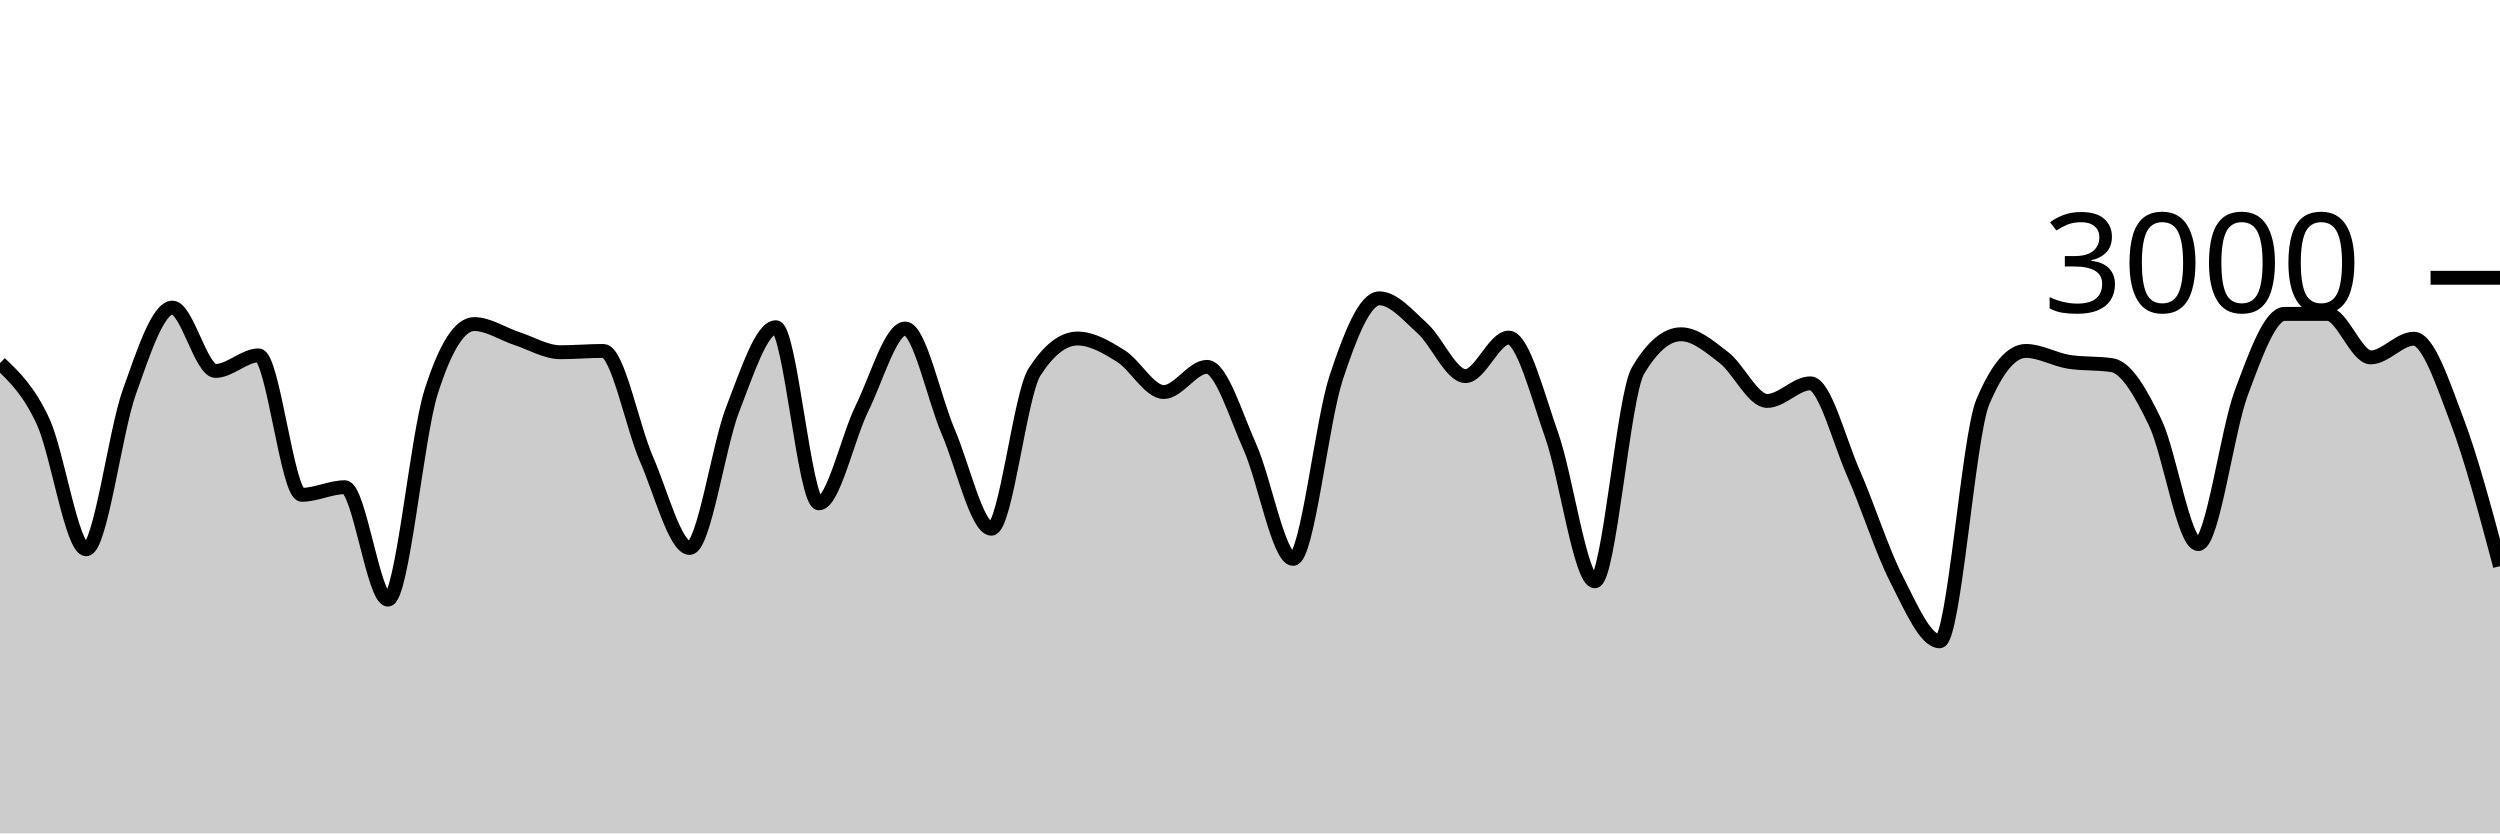
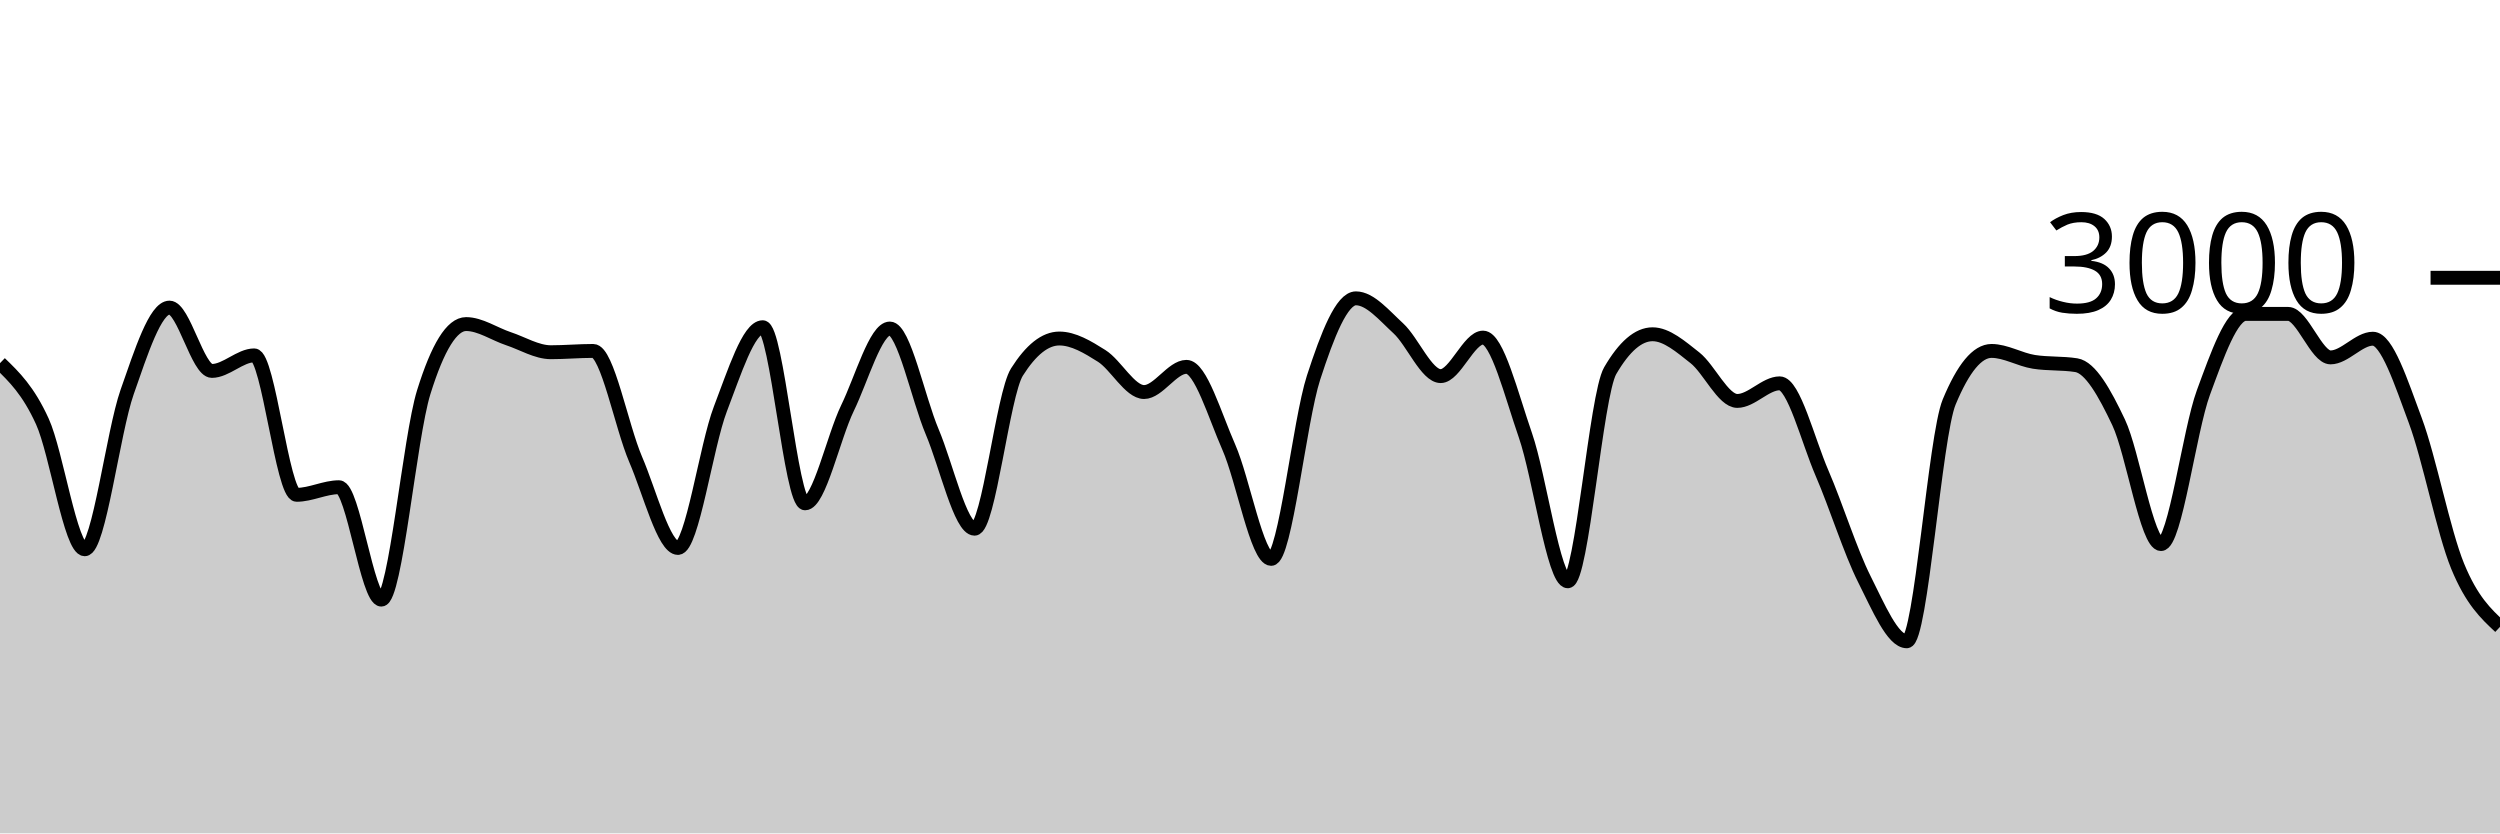
<svg xmlns="http://www.w3.org/2000/svg" viewBox="0 0 180 60">
  <g transform="translate(0,20)">
-     <path class="area" fill="rgba(0, 0, 0, 0.2)" d="M0,6.147C1.034,7.13,2.069,8.113,3.103,10.347C4.138,12.58,5.172,19.547,6.207,19.547C7.241,19.547,8.276,11.127,9.31,8.227C10.345,5.327,11.379,2.147,12.414,2.147C13.448,2.147,14.483,6.707,15.517,6.707C16.552,6.707,17.586,5.587,18.621,5.587C19.655,5.587,20.69,15.627,21.724,15.627C22.759,15.627,23.793,15.08,24.828,15.08C25.862,15.08,26.897,23.173,27.931,23.173C28.966,23.173,30,11.511,31.034,8.24C32.069,4.969,33.103,3.333,34.138,3.333C35.172,3.333,36.207,4.049,37.241,4.387C38.276,4.724,39.31,5.36,40.345,5.36C41.379,5.36,42.414,5.267,43.448,5.267C44.483,5.267,45.517,10.702,46.552,13.067C47.586,15.431,48.621,19.453,49.655,19.453C50.69,19.453,51.724,12.102,52.759,9.453C53.793,6.804,54.828,3.56,55.862,3.56C56.897,3.56,57.931,16.24,58.966,16.24C60,16.24,61.034,11.484,62.069,9.387C63.103,7.289,64.138,3.653,65.172,3.653C66.207,3.653,67.241,8.691,68.276,11.093C69.31,13.496,70.345,18.067,71.379,18.067C72.414,18.067,73.448,8.396,74.483,6.787C75.517,5.178,76.552,4.373,77.586,4.373C78.621,4.373,79.655,4.984,80.69,5.627C81.724,6.269,82.759,8.227,83.793,8.227C84.828,8.227,85.862,6.413,86.897,6.413C87.931,6.413,88.966,9.896,90,12.2C91.034,14.504,92.069,20.24,93.103,20.24C94.138,20.24,95.172,10.313,96.207,7.187C97.241,4.06,98.276,1.48,99.31,1.48C100.345,1.48,101.379,2.707,102.414,3.64C103.448,4.573,104.483,7.08,105.517,7.08C106.552,7.08,107.586,4.307,108.621,4.307C109.655,4.307,110.69,8.422,111.724,11.347C112.759,14.271,113.793,21.853,114.828,21.853C115.862,21.853,116.897,8.444,117.931,6.693C118.966,4.942,120,4.067,121.034,4.067C122.069,4.067,123.103,4.96,124.138,5.76C125.172,6.56,126.207,8.867,127.241,8.867C128.276,8.867,129.31,7.6,130.345,7.6C131.379,7.6,132.414,11.716,133.448,14.067C134.483,16.418,135.517,19.689,136.552,21.707C137.586,23.724,138.621,26.173,139.655,26.173C140.69,26.173,141.724,11.4,142.759,8.947C143.793,6.493,144.828,5.267,145.862,5.267C146.897,5.267,147.931,5.893,148.966,6.053C150,6.213,151.034,6.133,152.069,6.293C153.103,6.453,154.138,8.267,155.172,10.413C156.207,12.56,157.241,19.173,158.276,19.173C159.31,19.173,160.345,11.029,161.379,8.267C162.414,5.504,163.448,2.6,164.483,2.6C165.517,2.6,166.552,2.6,167.586,2.6C168.621,2.6,169.655,5.733,170.69,5.733C171.724,5.733,172.759,4.387,173.793,4.387C174.828,4.387,175.862,7.538,176.897,10.267C177.931,12.996,178.966,16.878,180,20.76L180,40C178.966,40,177.931,40,176.897,40C175.862,40,174.828,40,173.793,40C172.759,40,171.724,40,170.69,40C169.655,40,168.621,40,167.586,40C166.552,40,165.517,40,164.483,40C163.448,40,162.414,40,161.379,40C160.345,40,159.31,40,158.276,40C157.241,40,156.207,40,155.172,40C154.138,40,153.103,40,152.069,40C151.034,40,150,40,148.966,40C147.931,40,146.897,40,145.862,40C144.828,40,143.793,40,142.759,40C141.724,40,140.69,40,139.655,40C138.621,40,137.586,40,136.552,40C135.517,40,134.483,40,133.448,40C132.414,40,131.379,40,130.345,40C129.31,40,128.276,40,127.241,40C126.207,40,125.172,40,124.138,40C123.103,40,122.069,40,121.034,40C120,40,118.966,40,117.931,40C116.897,40,115.862,40,114.828,40C113.793,40,112.759,40,111.724,40C110.69,40,109.655,40,108.621,40C107.586,40,106.552,40,105.517,40C104.483,40,103.448,40,102.414,40C101.379,40,100.345,40,99.31,40C98.276,40,97.241,40,96.207,40C95.172,40,94.138,40,93.103,40C92.069,40,91.034,40,90,40C88.966,40,87.931,40,86.897,40C85.862,40,84.828,40,83.793,40C82.759,40,81.724,40,80.69,40C79.655,40,78.621,40,77.586,40C76.552,40,75.517,40,74.483,40C73.448,40,72.414,40,71.379,40C70.345,40,69.31,40,68.276,40C67.241,40,66.207,40,65.172,40C64.138,40,63.103,40,62.069,40C61.034,40,60,40,58.966,40C57.931,40,56.897,40,55.862,40C54.828,40,53.793,40,52.759,40C51.724,40,50.69,40,49.655,40C48.621,40,47.586,40,46.552,40C45.517,40,44.483,40,43.448,40C42.414,40,41.379,40,40.345,40C39.31,40,38.276,40,37.241,40C36.207,40,35.172,40,34.138,40C33.103,40,32.069,40,31.034,40C30,40,28.966,40,27.931,40C26.897,40,25.862,40,24.828,40C23.793,40,22.759,40,21.724,40C20.69,40,19.655,40,18.621,40C17.586,40,16.552,40,15.517,40C14.483,40,13.448,40,12.414,40C11.379,40,10.345,40,9.31,40C8.276,40,7.241,40,6.207,40C5.172,40,4.138,40,3.103,40C2.069,40,1.034,40,0,40Z" />
-     <path class="line" stroke="black" fill="none" d="M0,6.147C1.034,7.13,2.069,8.113,3.103,10.347C4.138,12.58,5.172,19.547,6.207,19.547C7.241,19.547,8.276,11.127,9.31,8.227C10.345,5.327,11.379,2.147,12.414,2.147C13.448,2.147,14.483,6.707,15.517,6.707C16.552,6.707,17.586,5.587,18.621,5.587C19.655,5.587,20.69,15.627,21.724,15.627C22.759,15.627,23.793,15.08,24.828,15.08C25.862,15.08,26.897,23.173,27.931,23.173C28.966,23.173,30,11.511,31.034,8.24C32.069,4.969,33.103,3.333,34.138,3.333C35.172,3.333,36.207,4.049,37.241,4.387C38.276,4.724,39.31,5.36,40.345,5.36C41.379,5.36,42.414,5.267,43.448,5.267C44.483,5.267,45.517,10.702,46.552,13.067C47.586,15.431,48.621,19.453,49.655,19.453C50.69,19.453,51.724,12.102,52.759,9.453C53.793,6.804,54.828,3.56,55.862,3.56C56.897,3.56,57.931,16.24,58.966,16.24C60,16.24,61.034,11.484,62.069,9.387C63.103,7.289,64.138,3.653,65.172,3.653C66.207,3.653,67.241,8.691,68.276,11.093C69.31,13.496,70.345,18.067,71.379,18.067C72.414,18.067,73.448,8.396,74.483,6.787C75.517,5.178,76.552,4.373,77.586,4.373C78.621,4.373,79.655,4.984,80.69,5.627C81.724,6.269,82.759,8.227,83.793,8.227C84.828,8.227,85.862,6.413,86.897,6.413C87.931,6.413,88.966,9.896,90,12.2C91.034,14.504,92.069,20.24,93.103,20.24C94.138,20.24,95.172,10.313,96.207,7.187C97.241,4.06,98.276,1.48,99.31,1.48C100.345,1.48,101.379,2.707,102.414,3.64C103.448,4.573,104.483,7.08,105.517,7.08C106.552,7.08,107.586,4.307,108.621,4.307C109.655,4.307,110.69,8.422,111.724,11.347C112.759,14.271,113.793,21.853,114.828,21.853C115.862,21.853,116.897,8.444,117.931,6.693C118.966,4.942,120,4.067,121.034,4.067C122.069,4.067,123.103,4.96,124.138,5.76C125.172,6.56,126.207,8.867,127.241,8.867C128.276,8.867,129.31,7.6,130.345,7.6C131.379,7.6,132.414,11.716,133.448,14.067C134.483,16.418,135.517,19.689,136.552,21.707C137.586,23.724,138.621,26.173,139.655,26.173C140.69,26.173,141.724,11.4,142.759,8.947C143.793,6.493,144.828,5.267,145.862,5.267C146.897,5.267,147.931,5.893,148.966,6.053C150,6.213,151.034,6.133,152.069,6.293C153.103,6.453,154.138,8.267,155.172,10.413C156.207,12.56,157.241,19.173,158.276,19.173C159.31,19.173,160.345,11.029,161.379,8.267C162.414,5.504,163.448,2.6,164.483,2.6C165.517,2.6,166.552,2.6,167.586,2.6C168.621,2.6,169.655,5.733,170.69,5.733C171.724,5.733,172.759,4.387,173.793,4.387C174.828,4.387,175.862,7.538,176.897,10.267C177.931,12.996,178.966,16.878,180,20.76" />
+     <path class="area" fill="rgba(0, 0, 0, 0.2)" d="M0,6.147C1.017,7.13,2.034,8.113,3.051,10.347C4.068,12.58,5.085,19.547,6.102,19.547C7.119,19.547,8.136,11.127,9.153,8.227C10.169,5.327,11.186,2.147,12.203,2.147C13.22,2.147,14.237,6.707,15.254,6.707C16.271,6.707,17.288,5.587,18.305,5.587C19.322,5.587,20.339,15.627,21.356,15.627C22.373,15.627,23.39,15.08,24.407,15.08C25.424,15.08,26.441,23.173,27.458,23.173C28.475,23.173,29.492,11.511,30.508,8.24C31.525,4.969,32.542,3.333,33.559,3.333C34.576,3.333,35.593,4.049,36.61,4.387C37.627,4.724,38.644,5.36,39.661,5.36C40.678,5.36,41.695,5.267,42.712,5.267C43.729,5.267,44.746,10.702,45.763,13.067C46.78,15.431,47.797,19.453,48.814,19.453C49.831,19.453,50.847,12.102,51.864,9.453C52.881,6.804,53.898,3.56,54.915,3.56C55.932,3.56,56.949,16.24,57.966,16.24C58.983,16.24,60,11.484,61.017,9.387C62.034,7.289,63.051,3.653,64.068,3.653C65.085,3.653,66.102,8.691,67.119,11.093C68.136,13.496,69.153,18.067,70.169,18.067C71.186,18.067,72.203,8.396,73.22,6.787C74.237,5.178,75.254,4.373,76.271,4.373C77.288,4.373,78.305,4.984,79.322,5.627C80.339,6.269,81.356,8.227,82.373,8.227C83.39,8.227,84.407,6.413,85.424,6.413C86.441,6.413,87.458,9.896,88.475,12.2C89.492,14.504,90.508,20.24,91.525,20.24C92.542,20.24,93.559,10.313,94.576,7.187C95.593,4.06,96.61,1.48,97.627,1.48C98.644,1.48,99.661,2.707,100.678,3.64C101.695,4.573,102.712,7.08,103.729,7.08C104.746,7.08,105.763,4.307,106.78,4.307C107.797,4.307,108.814,8.422,109.831,11.347C110.847,14.271,111.864,21.853,112.881,21.853C113.898,21.853,114.915,8.444,115.932,6.693C116.949,4.942,117.966,4.067,118.983,4.067C120,4.067,121.017,4.96,122.034,5.76C123.051,6.56,124.068,8.867,125.085,8.867C126.102,8.867,127.119,7.6,128.136,7.6C129.153,7.6,130.169,11.716,131.186,14.067C132.203,16.418,133.22,19.689,134.237,21.707C135.254,23.724,136.271,26.173,137.288,26.173C138.305,26.173,139.322,11.4,140.339,8.947C141.356,6.493,142.373,5.267,143.39,5.267C144.407,5.267,145.424,5.893,146.441,6.053C147.458,6.213,148.475,6.133,149.492,6.293C150.508,6.453,151.525,8.267,152.542,10.413C153.559,12.56,154.576,19.173,155.593,19.173C156.61,19.173,157.627,11.029,158.644,8.267C159.661,5.504,160.678,2.6,161.695,2.6C162.712,2.6,163.729,2.6,164.746,2.6C165.763,2.6,166.78,5.733,167.797,5.733C168.814,5.733,169.831,4.387,170.847,4.387C171.864,4.387,172.881,7.538,173.898,10.267C174.915,12.996,175.932,18.282,176.949,20.76C177.966,23.238,178.983,24.186,180,25.133L180,40C178.983,40,177.966,40,176.949,40C175.932,40,174.915,40,173.898,40C172.881,40,171.864,40,170.847,40C169.831,40,168.814,40,167.797,40C166.78,40,165.763,40,164.746,40C163.729,40,162.712,40,161.695,40C160.678,40,159.661,40,158.644,40C157.627,40,156.61,40,155.593,40C154.576,40,153.559,40,152.542,40C151.525,40,150.508,40,149.492,40C148.475,40,147.458,40,146.441,40C145.424,40,144.407,40,143.39,40C142.373,40,141.356,40,140.339,40C139.322,40,138.305,40,137.288,40C136.271,40,135.254,40,134.237,40C133.22,40,132.203,40,131.186,40C130.169,40,129.153,40,128.136,40C127.119,40,126.102,40,125.085,40C124.068,40,123.051,40,122.034,40C121.017,40,120,40,118.983,40C117.966,40,116.949,40,115.932,40C114.915,40,113.898,40,112.881,40C111.864,40,110.847,40,109.831,40C108.814,40,107.797,40,106.78,40C105.763,40,104.746,40,103.729,40C102.712,40,101.695,40,100.678,40C99.661,40,98.644,40,97.627,40C96.61,40,95.593,40,94.576,40C93.559,40,92.542,40,91.525,40C90.508,40,89.492,40,88.475,40C87.458,40,86.441,40,85.424,40C84.407,40,83.39,40,82.373,40C81.356,40,80.339,40,79.322,40C78.305,40,77.288,40,76.271,40C75.254,40,74.237,40,73.22,40C72.203,40,71.186,40,70.169,40C69.153,40,68.136,40,67.119,40C66.102,40,65.085,40,64.068,40C63.051,40,62.034,40,61.017,40C60,40,58.983,40,57.966,40C56.949,40,55.932,40,54.915,40C53.898,40,52.881,40,51.864,40C50.847,40,49.831,40,48.814,40C47.797,40,46.78,40,45.763,40C44.746,40,43.729,40,42.712,40C41.695,40,40.678,40,39.661,40C38.644,40,37.627,40,36.61,40C35.593,40,34.576,40,33.559,40C32.542,40,31.525,40,30.508,40C29.492,40,28.475,40,27.458,40C26.441,40,25.424,40,24.407,40C23.39,40,22.373,40,21.356,40C20.339,40,19.322,40,18.305,40C17.288,40,16.271,40,15.254,40C14.237,40,13.22,40,12.203,40C11.186,40,10.169,40,9.153,40C8.136,40,7.119,40,6.102,40C5.085,40,4.068,40,3.051,40C2.034,40,1.017,40,0,40Z" />
+     <path class="line" stroke="black" fill="none" d="M0,6.147C1.017,7.13,2.034,8.113,3.051,10.347C4.068,12.58,5.085,19.547,6.102,19.547C7.119,19.547,8.136,11.127,9.153,8.227C10.169,5.327,11.186,2.147,12.203,2.147C13.22,2.147,14.237,6.707,15.254,6.707C16.271,6.707,17.288,5.587,18.305,5.587C19.322,5.587,20.339,15.627,21.356,15.627C22.373,15.627,23.39,15.08,24.407,15.08C25.424,15.08,26.441,23.173,27.458,23.173C28.475,23.173,29.492,11.511,30.508,8.24C31.525,4.969,32.542,3.333,33.559,3.333C34.576,3.333,35.593,4.049,36.61,4.387C37.627,4.724,38.644,5.36,39.661,5.36C40.678,5.36,41.695,5.267,42.712,5.267C43.729,5.267,44.746,10.702,45.763,13.067C46.78,15.431,47.797,19.453,48.814,19.453C49.831,19.453,50.847,12.102,51.864,9.453C52.881,6.804,53.898,3.56,54.915,3.56C55.932,3.56,56.949,16.24,57.966,16.24C58.983,16.24,60,11.484,61.017,9.387C62.034,7.289,63.051,3.653,64.068,3.653C65.085,3.653,66.102,8.691,67.119,11.093C68.136,13.496,69.153,18.067,70.169,18.067C71.186,18.067,72.203,8.396,73.22,6.787C74.237,5.178,75.254,4.373,76.271,4.373C77.288,4.373,78.305,4.984,79.322,5.627C80.339,6.269,81.356,8.227,82.373,8.227C83.39,8.227,84.407,6.413,85.424,6.413C86.441,6.413,87.458,9.896,88.475,12.2C89.492,14.504,90.508,20.24,91.525,20.24C92.542,20.24,93.559,10.313,94.576,7.187C95.593,4.06,96.61,1.48,97.627,1.48C98.644,1.48,99.661,2.707,100.678,3.64C101.695,4.573,102.712,7.08,103.729,7.08C104.746,7.08,105.763,4.307,106.78,4.307C107.797,4.307,108.814,8.422,109.831,11.347C110.847,14.271,111.864,21.853,112.881,21.853C113.898,21.853,114.915,8.444,115.932,6.693C116.949,4.942,117.966,4.067,118.983,4.067C120,4.067,121.017,4.96,122.034,5.76C123.051,6.56,124.068,8.867,125.085,8.867C126.102,8.867,127.119,7.6,128.136,7.6C129.153,7.6,130.169,11.716,131.186,14.067C132.203,16.418,133.22,19.689,134.237,21.707C135.254,23.724,136.271,26.173,137.288,26.173C138.305,26.173,139.322,11.4,140.339,8.947C141.356,6.493,142.373,5.267,143.39,5.267C144.407,5.267,145.424,5.893,146.441,6.053C147.458,6.213,148.475,6.133,149.492,6.293C150.508,6.453,151.525,8.267,152.542,10.413C153.559,12.56,154.576,19.173,155.593,19.173C156.61,19.173,157.627,11.029,158.644,8.267C159.661,5.504,160.678,2.6,161.695,2.6C162.712,2.6,163.729,2.6,164.746,2.6C165.763,2.6,166.78,5.733,167.797,5.733C168.814,5.733,169.831,4.387,170.847,4.387C171.864,4.387,172.881,7.538,173.898,10.267C174.915,12.996,175.932,18.282,176.949,20.76C177.966,23.238,178.983,24.186,180,25.133" />
    <path class="axis-ceiling" stroke-width="1" stroke="black" fill="none" d="M175,0L180,0" />
    <text class="axis-ceiling-label" font-family="sans-serif" text-anchor="end" font-size="10px" x="170" y="2.5">3000</text>
  </g>
</svg>
